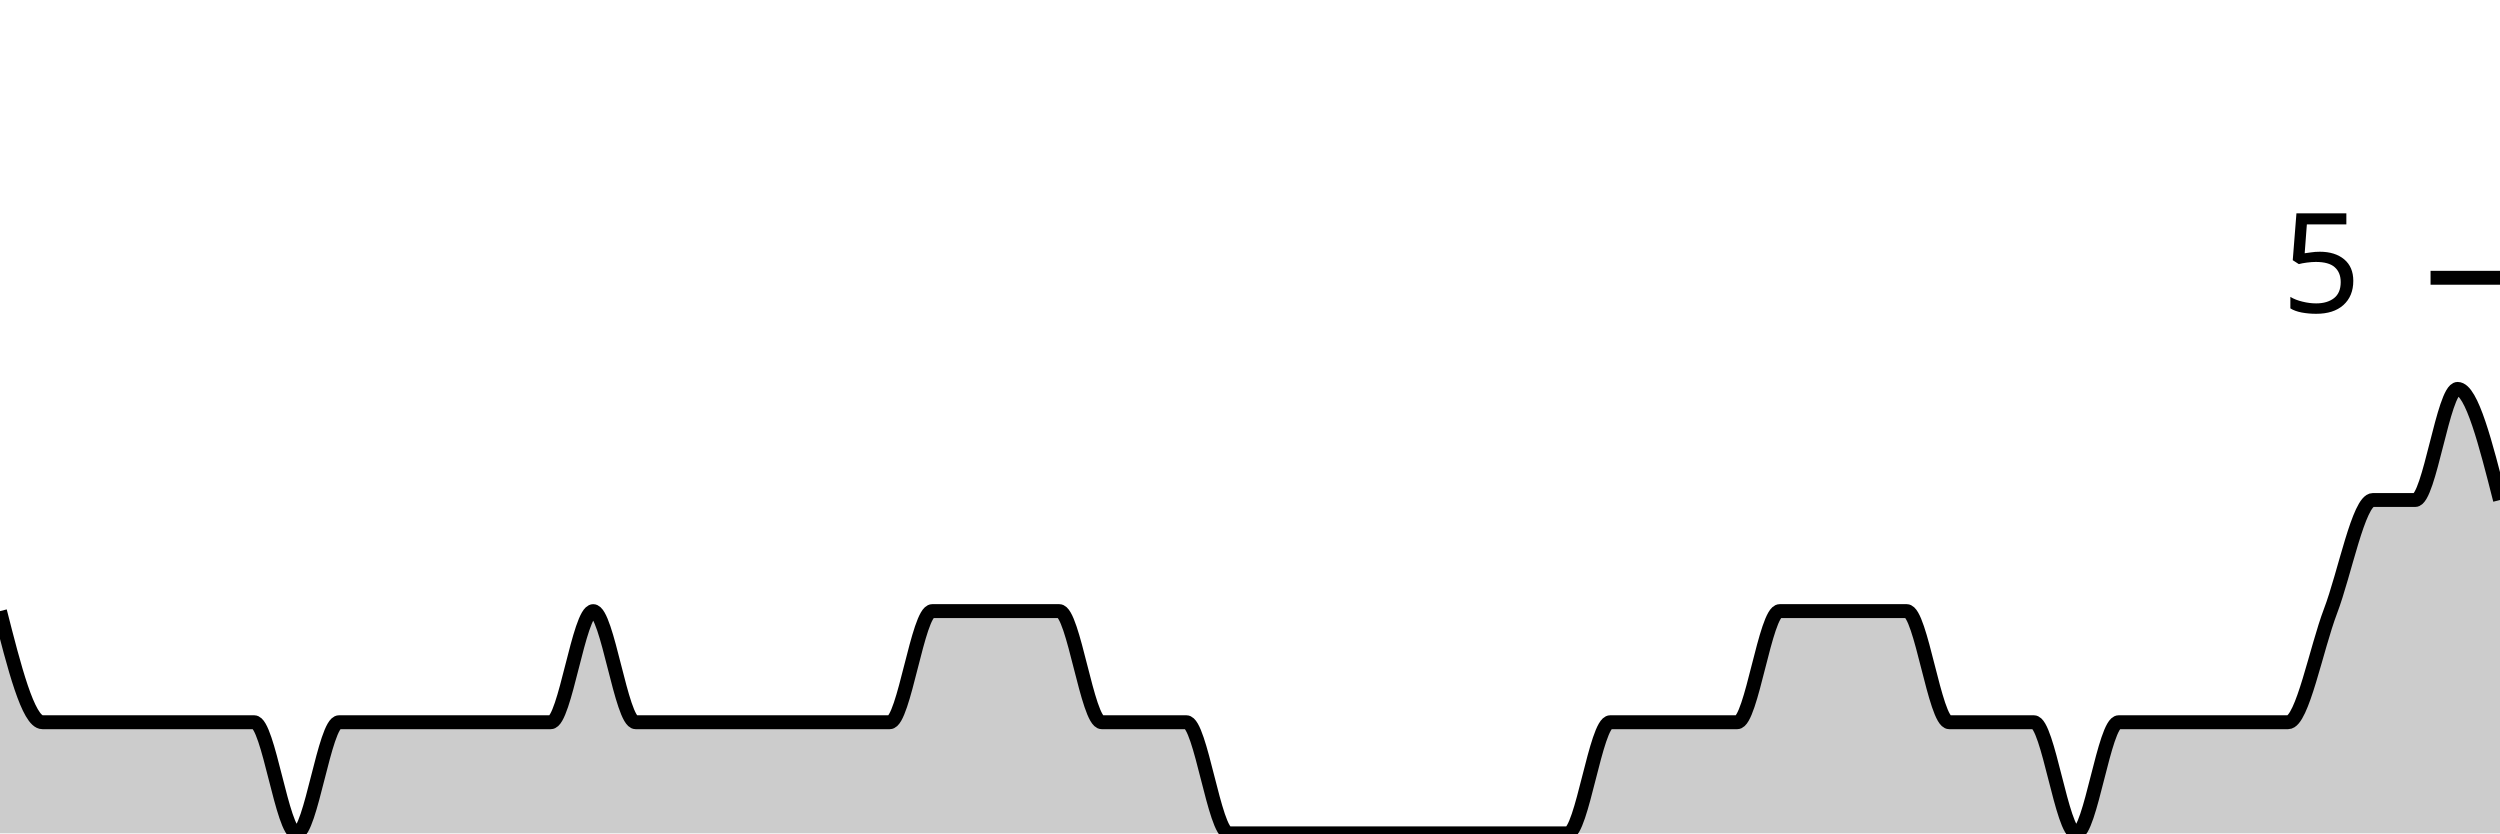
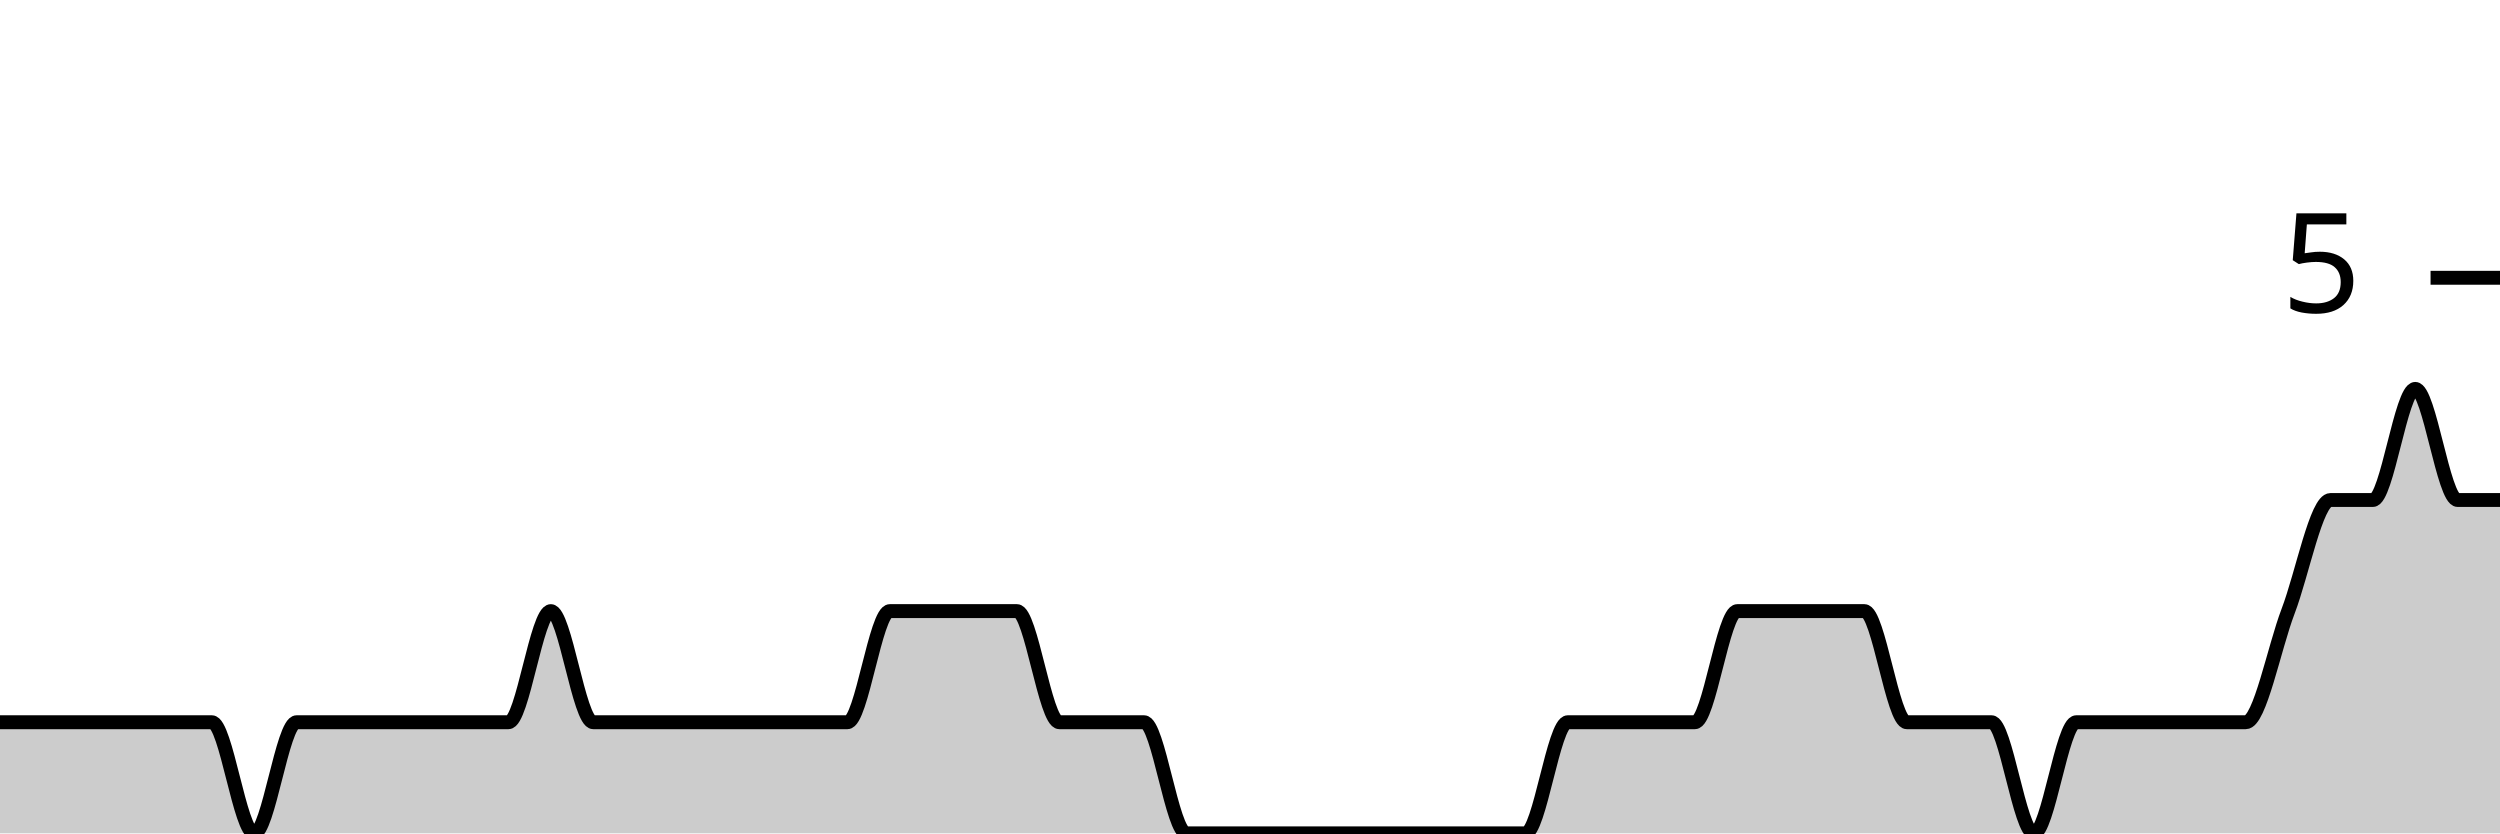
<svg xmlns="http://www.w3.org/2000/svg" viewBox="0 0 180 60">
  <g transform="translate(0,20)">
-     <path class="area" fill="rgba(0, 0, 0, 0.2)" d="M0,24C1.017,28,2.034,32,3.051,32C4.068,32,5.085,32,6.102,32C7.119,32,8.136,32,9.153,32C10.169,32,11.186,32,12.203,32C13.22,32,14.237,32,15.254,32C16.271,32,17.288,32,18.305,32C19.322,32,20.339,40,21.356,40C22.373,40,23.39,32,24.407,32C25.424,32,26.441,32,27.458,32C28.475,32,29.492,32,30.508,32C31.525,32,32.542,32,33.559,32C34.576,32,35.593,32,36.61,32C37.627,32,38.644,32,39.661,32C40.678,32,41.695,24,42.712,24C43.729,24,44.746,32,45.763,32C46.78,32,47.797,32,48.814,32C49.831,32,50.847,32,51.864,32C52.881,32,53.898,32,54.915,32C55.932,32,56.949,32,57.966,32C58.983,32,60,32,61.017,32C62.034,32,63.051,32,64.068,32C65.085,32,66.102,24,67.119,24C68.136,24,69.153,24,70.169,24C71.186,24,72.203,24,73.22,24C74.237,24,75.254,24,76.271,24C77.288,24,78.305,32,79.322,32C80.339,32,81.356,32,82.373,32C83.39,32,84.407,32,85.424,32C86.441,32,87.458,40,88.475,40C89.492,40,90.508,40,91.525,40C92.542,40,93.559,40,94.576,40C95.593,40,96.61,40,97.627,40C98.644,40,99.661,40,100.678,40C101.695,40,102.712,40,103.729,40C104.746,40,105.763,40,106.78,40C107.797,40,108.814,40,109.831,40C110.847,40,111.864,40,112.881,40C113.898,40,114.915,32,115.932,32C116.949,32,117.966,32,118.983,32C120,32,121.017,32,122.034,32C123.051,32,124.068,32,125.085,32C126.102,32,127.119,24,128.136,24C129.153,24,130.169,24,131.186,24C132.203,24,133.22,24,134.237,24C135.254,24,136.271,24,137.288,24C138.305,24,139.322,32,140.339,32C141.356,32,142.373,32,143.39,32C144.407,32,145.424,32,146.441,32C147.458,32,148.475,40,149.492,40C150.508,40,151.525,32,152.542,32C153.559,32,154.576,32,155.593,32C156.61,32,157.627,32,158.644,32C159.661,32,160.678,32,161.695,32C162.712,32,163.729,32,164.746,32C165.763,32,166.78,26.667,167.797,24C168.814,21.333,169.831,16,170.847,16C171.864,16,172.881,16,173.898,16C174.915,16,175.932,8,176.949,8C177.966,8,178.983,12,180,16L180,40C178.983,40,177.966,40,176.949,40C175.932,40,174.915,40,173.898,40C172.881,40,171.864,40,170.847,40C169.831,40,168.814,40,167.797,40C166.78,40,165.763,40,164.746,40C163.729,40,162.712,40,161.695,40C160.678,40,159.661,40,158.644,40C157.627,40,156.61,40,155.593,40C154.576,40,153.559,40,152.542,40C151.525,40,150.508,40,149.492,40C148.475,40,147.458,40,146.441,40C145.424,40,144.407,40,143.39,40C142.373,40,141.356,40,140.339,40C139.322,40,138.305,40,137.288,40C136.271,40,135.254,40,134.237,40C133.22,40,132.203,40,131.186,40C130.169,40,129.153,40,128.136,40C127.119,40,126.102,40,125.085,40C124.068,40,123.051,40,122.034,40C121.017,40,120,40,118.983,40C117.966,40,116.949,40,115.932,40C114.915,40,113.898,40,112.881,40C111.864,40,110.847,40,109.831,40C108.814,40,107.797,40,106.78,40C105.763,40,104.746,40,103.729,40C102.712,40,101.695,40,100.678,40C99.661,40,98.644,40,97.627,40C96.61,40,95.593,40,94.576,40C93.559,40,92.542,40,91.525,40C90.508,40,89.492,40,88.475,40C87.458,40,86.441,40,85.424,40C84.407,40,83.39,40,82.373,40C81.356,40,80.339,40,79.322,40C78.305,40,77.288,40,76.271,40C75.254,40,74.237,40,73.22,40C72.203,40,71.186,40,70.169,40C69.153,40,68.136,40,67.119,40C66.102,40,65.085,40,64.068,40C63.051,40,62.034,40,61.017,40C60,40,58.983,40,57.966,40C56.949,40,55.932,40,54.915,40C53.898,40,52.881,40,51.864,40C50.847,40,49.831,40,48.814,40C47.797,40,46.78,40,45.763,40C44.746,40,43.729,40,42.712,40C41.695,40,40.678,40,39.661,40C38.644,40,37.627,40,36.61,40C35.593,40,34.576,40,33.559,40C32.542,40,31.525,40,30.508,40C29.492,40,28.475,40,27.458,40C26.441,40,25.424,40,24.407,40C23.39,40,22.373,40,21.356,40C20.339,40,19.322,40,18.305,40C17.288,40,16.271,40,15.254,40C14.237,40,13.22,40,12.203,40C11.186,40,10.169,40,9.153,40C8.136,40,7.119,40,6.102,40C5.085,40,4.068,40,3.051,40C2.034,40,1.017,40,0,40Z" />
-     <path class="line" stroke="black" fill="none" d="M0,24C1.017,28,2.034,32,3.051,32C4.068,32,5.085,32,6.102,32C7.119,32,8.136,32,9.153,32C10.169,32,11.186,32,12.203,32C13.22,32,14.237,32,15.254,32C16.271,32,17.288,32,18.305,32C19.322,32,20.339,40,21.356,40C22.373,40,23.39,32,24.407,32C25.424,32,26.441,32,27.458,32C28.475,32,29.492,32,30.508,32C31.525,32,32.542,32,33.559,32C34.576,32,35.593,32,36.61,32C37.627,32,38.644,32,39.661,32C40.678,32,41.695,24,42.712,24C43.729,24,44.746,32,45.763,32C46.78,32,47.797,32,48.814,32C49.831,32,50.847,32,51.864,32C52.881,32,53.898,32,54.915,32C55.932,32,56.949,32,57.966,32C58.983,32,60,32,61.017,32C62.034,32,63.051,32,64.068,32C65.085,32,66.102,24,67.119,24C68.136,24,69.153,24,70.169,24C71.186,24,72.203,24,73.22,24C74.237,24,75.254,24,76.271,24C77.288,24,78.305,32,79.322,32C80.339,32,81.356,32,82.373,32C83.39,32,84.407,32,85.424,32C86.441,32,87.458,40,88.475,40C89.492,40,90.508,40,91.525,40C92.542,40,93.559,40,94.576,40C95.593,40,96.61,40,97.627,40C98.644,40,99.661,40,100.678,40C101.695,40,102.712,40,103.729,40C104.746,40,105.763,40,106.78,40C107.797,40,108.814,40,109.831,40C110.847,40,111.864,40,112.881,40C113.898,40,114.915,32,115.932,32C116.949,32,117.966,32,118.983,32C120,32,121.017,32,122.034,32C123.051,32,124.068,32,125.085,32C126.102,32,127.119,24,128.136,24C129.153,24,130.169,24,131.186,24C132.203,24,133.22,24,134.237,24C135.254,24,136.271,24,137.288,24C138.305,24,139.322,32,140.339,32C141.356,32,142.373,32,143.39,32C144.407,32,145.424,32,146.441,32C147.458,32,148.475,40,149.492,40C150.508,40,151.525,32,152.542,32C153.559,32,154.576,32,155.593,32C156.61,32,157.627,32,158.644,32C159.661,32,160.678,32,161.695,32C162.712,32,163.729,32,164.746,32C165.763,32,166.78,26.667,167.797,24C168.814,21.333,169.831,16,170.847,16C171.864,16,172.881,16,173.898,16C174.915,16,175.932,8,176.949,8C177.966,8,178.983,12,180,16" />
+     <path class="area" fill="rgba(0, 0, 0, 0.2)" d="M0,32C1.017,32,2.034,32,3.051,32C4.068,32,5.085,32,6.102,32C7.119,32,8.136,32,9.153,32C10.169,32,11.186,32,12.203,32C13.22,32,14.237,32,15.254,32C16.271,32,17.288,40,18.305,40C19.322,40,20.339,32,21.356,32C22.373,32,23.39,32,24.407,32C25.424,32,26.441,32,27.458,32C28.475,32,29.492,32,30.508,32C31.525,32,32.542,32,33.559,32C34.576,32,35.593,32,36.61,32C37.627,32,38.644,24,39.661,24C40.678,24,41.695,32,42.712,32C43.729,32,44.746,32,45.763,32C46.78,32,47.797,32,48.814,32C49.831,32,50.847,32,51.864,32C52.881,32,53.898,32,54.915,32C55.932,32,56.949,32,57.966,32C58.983,32,60,32,61.017,32C62.034,32,63.051,24,64.068,24C65.085,24,66.102,24,67.119,24C68.136,24,69.153,24,70.169,24C71.186,24,72.203,24,73.22,24C74.237,24,75.254,32,76.271,32C77.288,32,78.305,32,79.322,32C80.339,32,81.356,32,82.373,32C83.39,32,84.407,40,85.424,40C86.441,40,87.458,40,88.475,40C89.492,40,90.508,40,91.525,40C92.542,40,93.559,40,94.576,40C95.593,40,96.61,40,97.627,40C98.644,40,99.661,40,100.678,40C101.695,40,102.712,40,103.729,40C104.746,40,105.763,40,106.78,40C107.797,40,108.814,40,109.831,40C110.847,40,111.864,32,112.881,32C113.898,32,114.915,32,115.932,32C116.949,32,117.966,32,118.983,32C120,32,121.017,32,122.034,32C123.051,32,124.068,24,125.085,24C126.102,24,127.119,24,128.136,24C129.153,24,130.169,24,131.186,24C132.203,24,133.22,24,134.237,24C135.254,24,136.271,32,137.288,32C138.305,32,139.322,32,140.339,32C141.356,32,142.373,32,143.39,32C144.407,32,145.424,40,146.441,40C147.458,40,148.475,32,149.492,32C150.508,32,151.525,32,152.542,32C153.559,32,154.576,32,155.593,32C156.61,32,157.627,32,158.644,32C159.661,32,160.678,32,161.695,32C162.712,32,163.729,26.667,164.746,24C165.763,21.333,166.78,16,167.797,16C168.814,16,169.831,16,170.847,16C171.864,16,172.881,8,173.898,8C174.915,8,175.932,16,176.949,16C177.966,16,178.983,16,180,16L180,40C178.983,40,177.966,40,176.949,40C175.932,40,174.915,40,173.898,40C172.881,40,171.864,40,170.847,40C169.831,40,168.814,40,167.797,40C166.78,40,165.763,40,164.746,40C163.729,40,162.712,40,161.695,40C160.678,40,159.661,40,158.644,40C157.627,40,156.61,40,155.593,40C154.576,40,153.559,40,152.542,40C151.525,40,150.508,40,149.492,40C148.475,40,147.458,40,146.441,40C145.424,40,144.407,40,143.39,40C142.373,40,141.356,40,140.339,40C139.322,40,138.305,40,137.288,40C136.271,40,135.254,40,134.237,40C133.22,40,132.203,40,131.186,40C130.169,40,129.153,40,128.136,40C127.119,40,126.102,40,125.085,40C124.068,40,123.051,40,122.034,40C121.017,40,120,40,118.983,40C117.966,40,116.949,40,115.932,40C114.915,40,113.898,40,112.881,40C111.864,40,110.847,40,109.831,40C108.814,40,107.797,40,106.78,40C105.763,40,104.746,40,103.729,40C102.712,40,101.695,40,100.678,40C99.661,40,98.644,40,97.627,40C96.61,40,95.593,40,94.576,40C93.559,40,92.542,40,91.525,40C90.508,40,89.492,40,88.475,40C87.458,40,86.441,40,85.424,40C84.407,40,83.39,40,82.373,40C81.356,40,80.339,40,79.322,40C78.305,40,77.288,40,76.271,40C75.254,40,74.237,40,73.22,40C72.203,40,71.186,40,70.169,40C69.153,40,68.136,40,67.119,40C66.102,40,65.085,40,64.068,40C63.051,40,62.034,40,61.017,40C60,40,58.983,40,57.966,40C56.949,40,55.932,40,54.915,40C53.898,40,52.881,40,51.864,40C50.847,40,49.831,40,48.814,40C47.797,40,46.78,40,45.763,40C44.746,40,43.729,40,42.712,40C41.695,40,40.678,40,39.661,40C38.644,40,37.627,40,36.61,40C35.593,40,34.576,40,33.559,40C32.542,40,31.525,40,30.508,40C29.492,40,28.475,40,27.458,40C26.441,40,25.424,40,24.407,40C23.39,40,22.373,40,21.356,40C20.339,40,19.322,40,18.305,40C17.288,40,16.271,40,15.254,40C14.237,40,13.22,40,12.203,40C11.186,40,10.169,40,9.153,40C8.136,40,7.119,40,6.102,40C5.085,40,4.068,40,3.051,40C2.034,40,1.017,40,0,40Z" />
+     <path class="line" stroke="black" fill="none" d="M0,32C1.017,32,2.034,32,3.051,32C4.068,32,5.085,32,6.102,32C7.119,32,8.136,32,9.153,32C10.169,32,11.186,32,12.203,32C13.22,32,14.237,32,15.254,32C16.271,32,17.288,40,18.305,40C19.322,40,20.339,32,21.356,32C22.373,32,23.39,32,24.407,32C25.424,32,26.441,32,27.458,32C28.475,32,29.492,32,30.508,32C31.525,32,32.542,32,33.559,32C34.576,32,35.593,32,36.61,32C37.627,32,38.644,24,39.661,24C40.678,24,41.695,32,42.712,32C43.729,32,44.746,32,45.763,32C46.78,32,47.797,32,48.814,32C49.831,32,50.847,32,51.864,32C52.881,32,53.898,32,54.915,32C55.932,32,56.949,32,57.966,32C58.983,32,60,32,61.017,32C62.034,32,63.051,24,64.068,24C65.085,24,66.102,24,67.119,24C68.136,24,69.153,24,70.169,24C71.186,24,72.203,24,73.22,24C74.237,24,75.254,32,76.271,32C77.288,32,78.305,32,79.322,32C80.339,32,81.356,32,82.373,32C83.39,32,84.407,40,85.424,40C86.441,40,87.458,40,88.475,40C89.492,40,90.508,40,91.525,40C92.542,40,93.559,40,94.576,40C95.593,40,96.61,40,97.627,40C98.644,40,99.661,40,100.678,40C101.695,40,102.712,40,103.729,40C104.746,40,105.763,40,106.78,40C107.797,40,108.814,40,109.831,40C110.847,40,111.864,32,112.881,32C113.898,32,114.915,32,115.932,32C116.949,32,117.966,32,118.983,32C120,32,121.017,32,122.034,32C123.051,32,124.068,24,125.085,24C126.102,24,127.119,24,128.136,24C129.153,24,130.169,24,131.186,24C132.203,24,133.22,24,134.237,24C135.254,24,136.271,32,137.288,32C138.305,32,139.322,32,140.339,32C141.356,32,142.373,32,143.39,32C144.407,32,145.424,40,146.441,40C147.458,40,148.475,32,149.492,32C150.508,32,151.525,32,152.542,32C153.559,32,154.576,32,155.593,32C156.61,32,157.627,32,158.644,32C159.661,32,160.678,32,161.695,32C162.712,32,163.729,26.667,164.746,24C165.763,21.333,166.78,16,167.797,16C168.814,16,169.831,16,170.847,16C171.864,16,172.881,8,173.898,8C174.915,8,175.932,16,176.949,16C177.966,16,178.983,16,180,16" />
    <path class="axis-ceiling" stroke-width="1" stroke="black" fill="none" d="M175,0L180,0" />
    <text class="axis-ceiling-label" font-family="sans-serif" text-anchor="end" font-size="10px" x="170" y="2.5">5</text>
  </g>
</svg>
